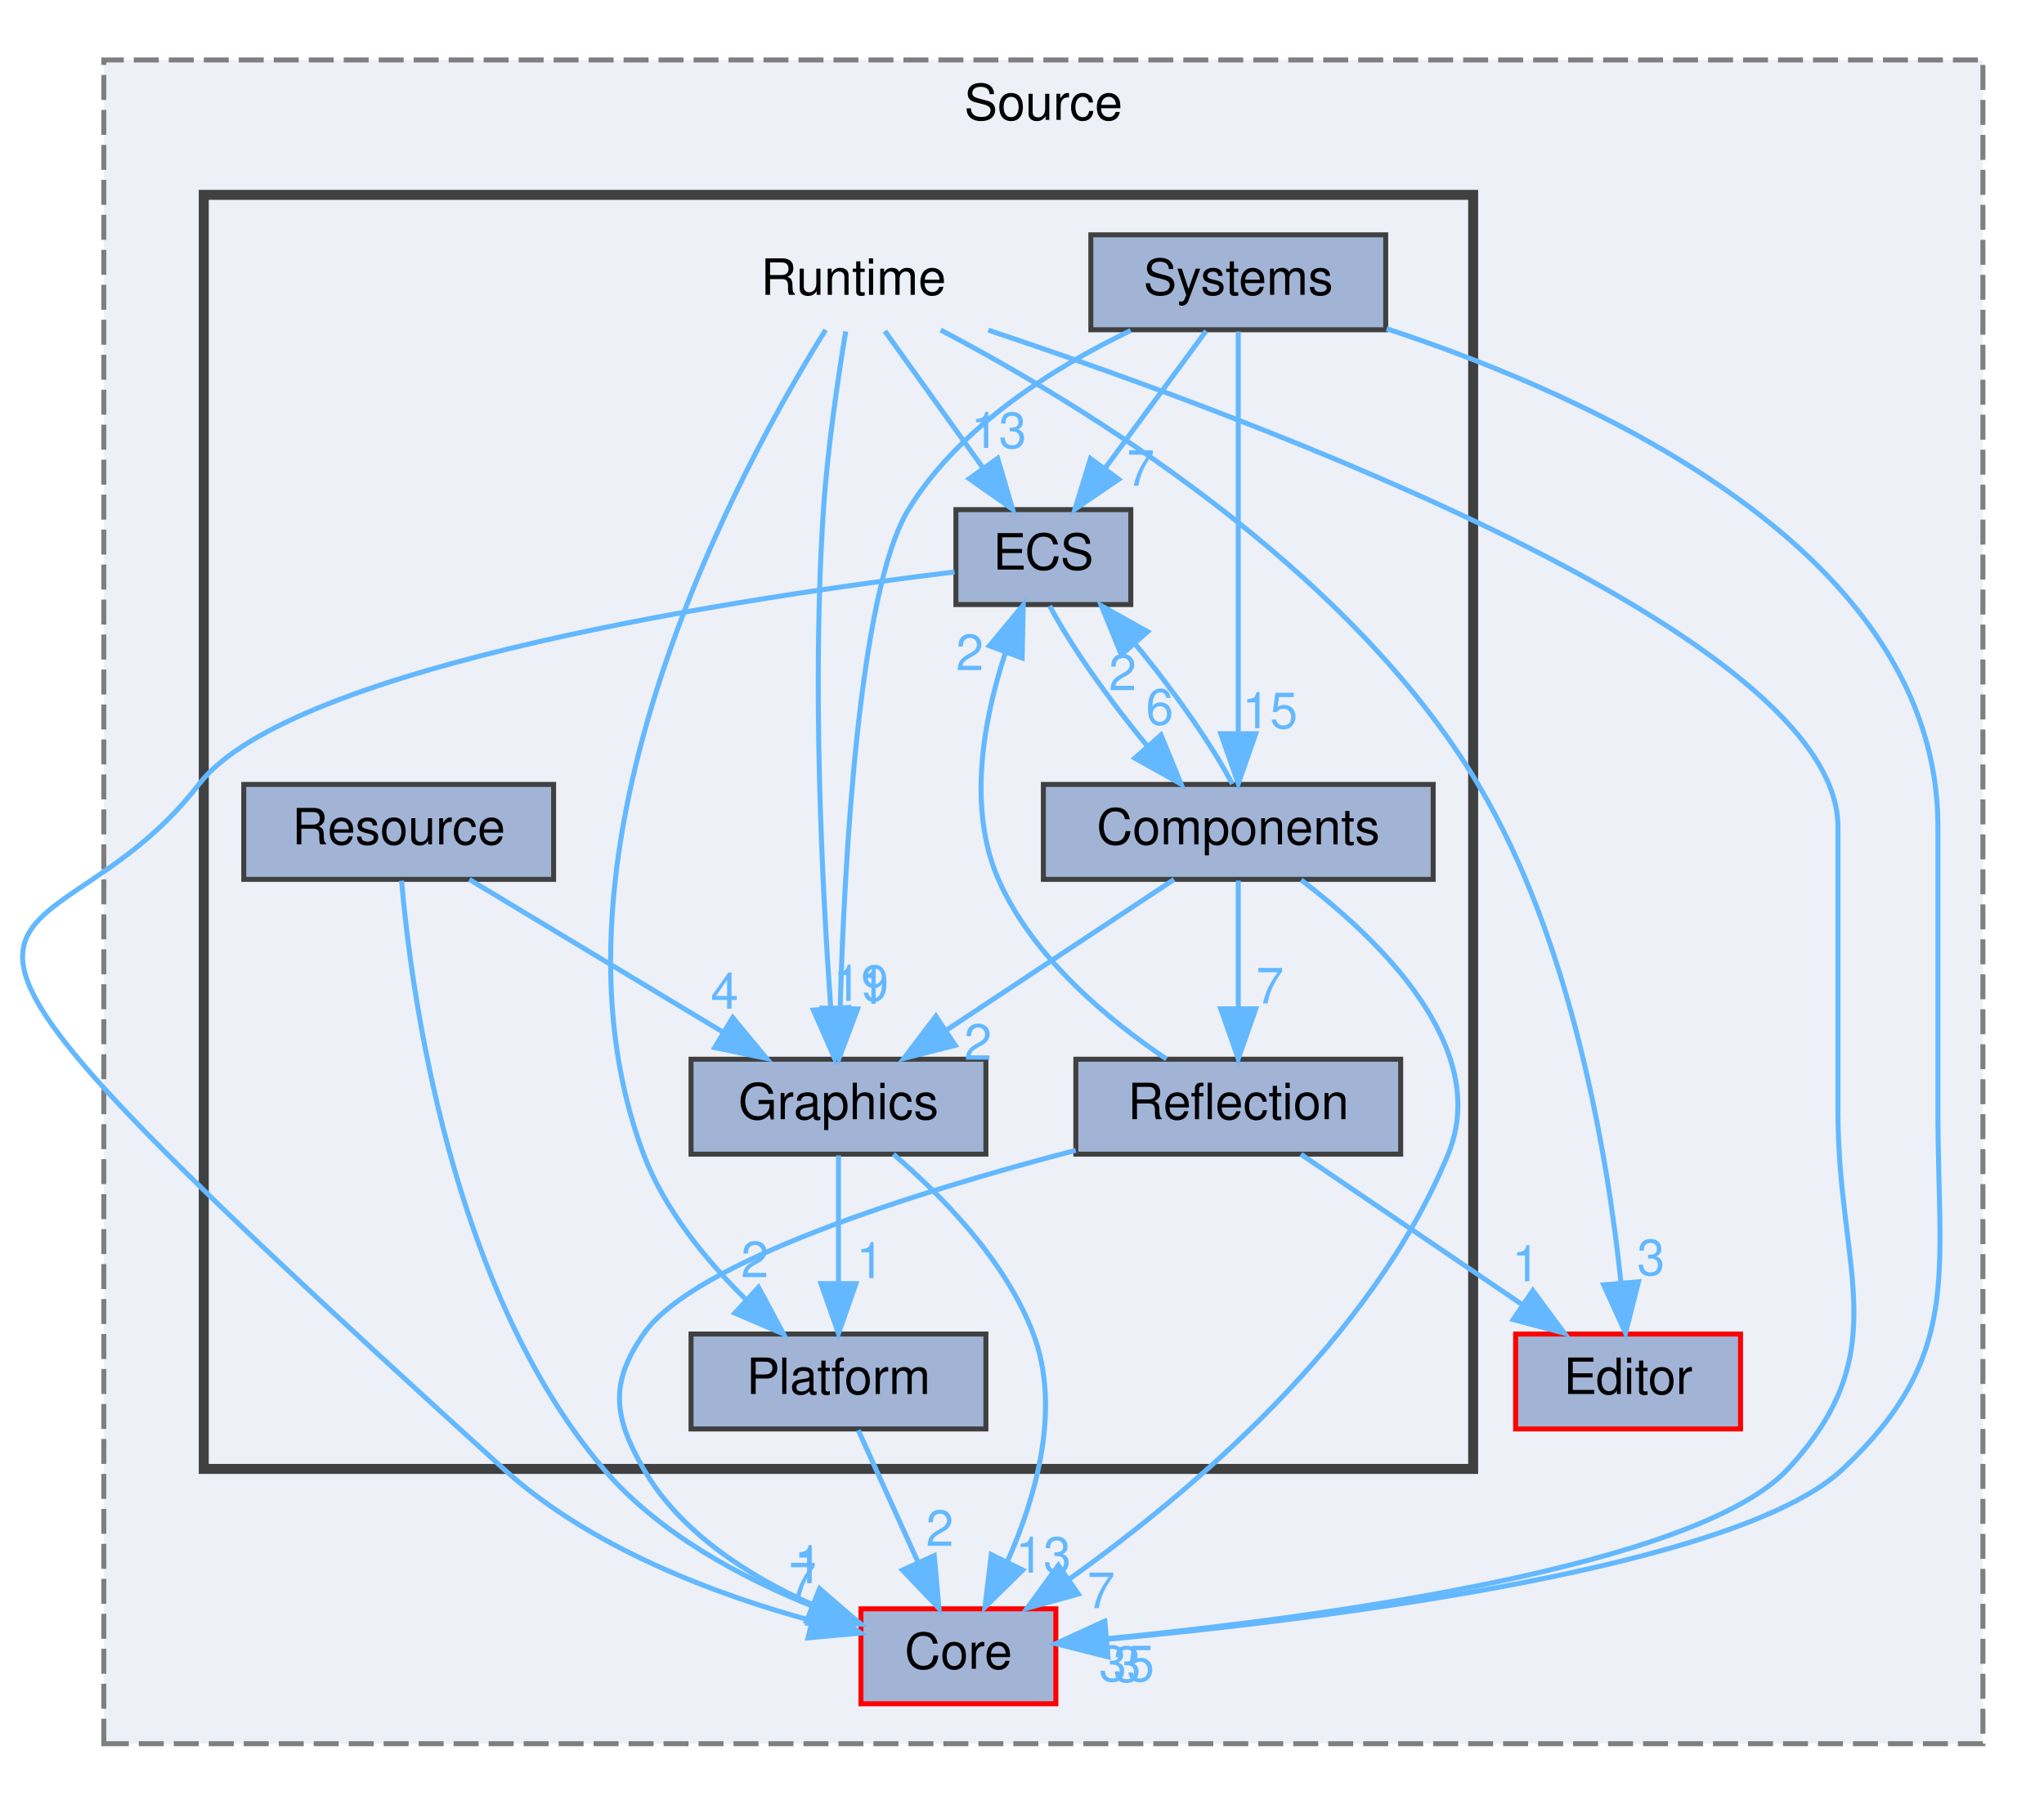
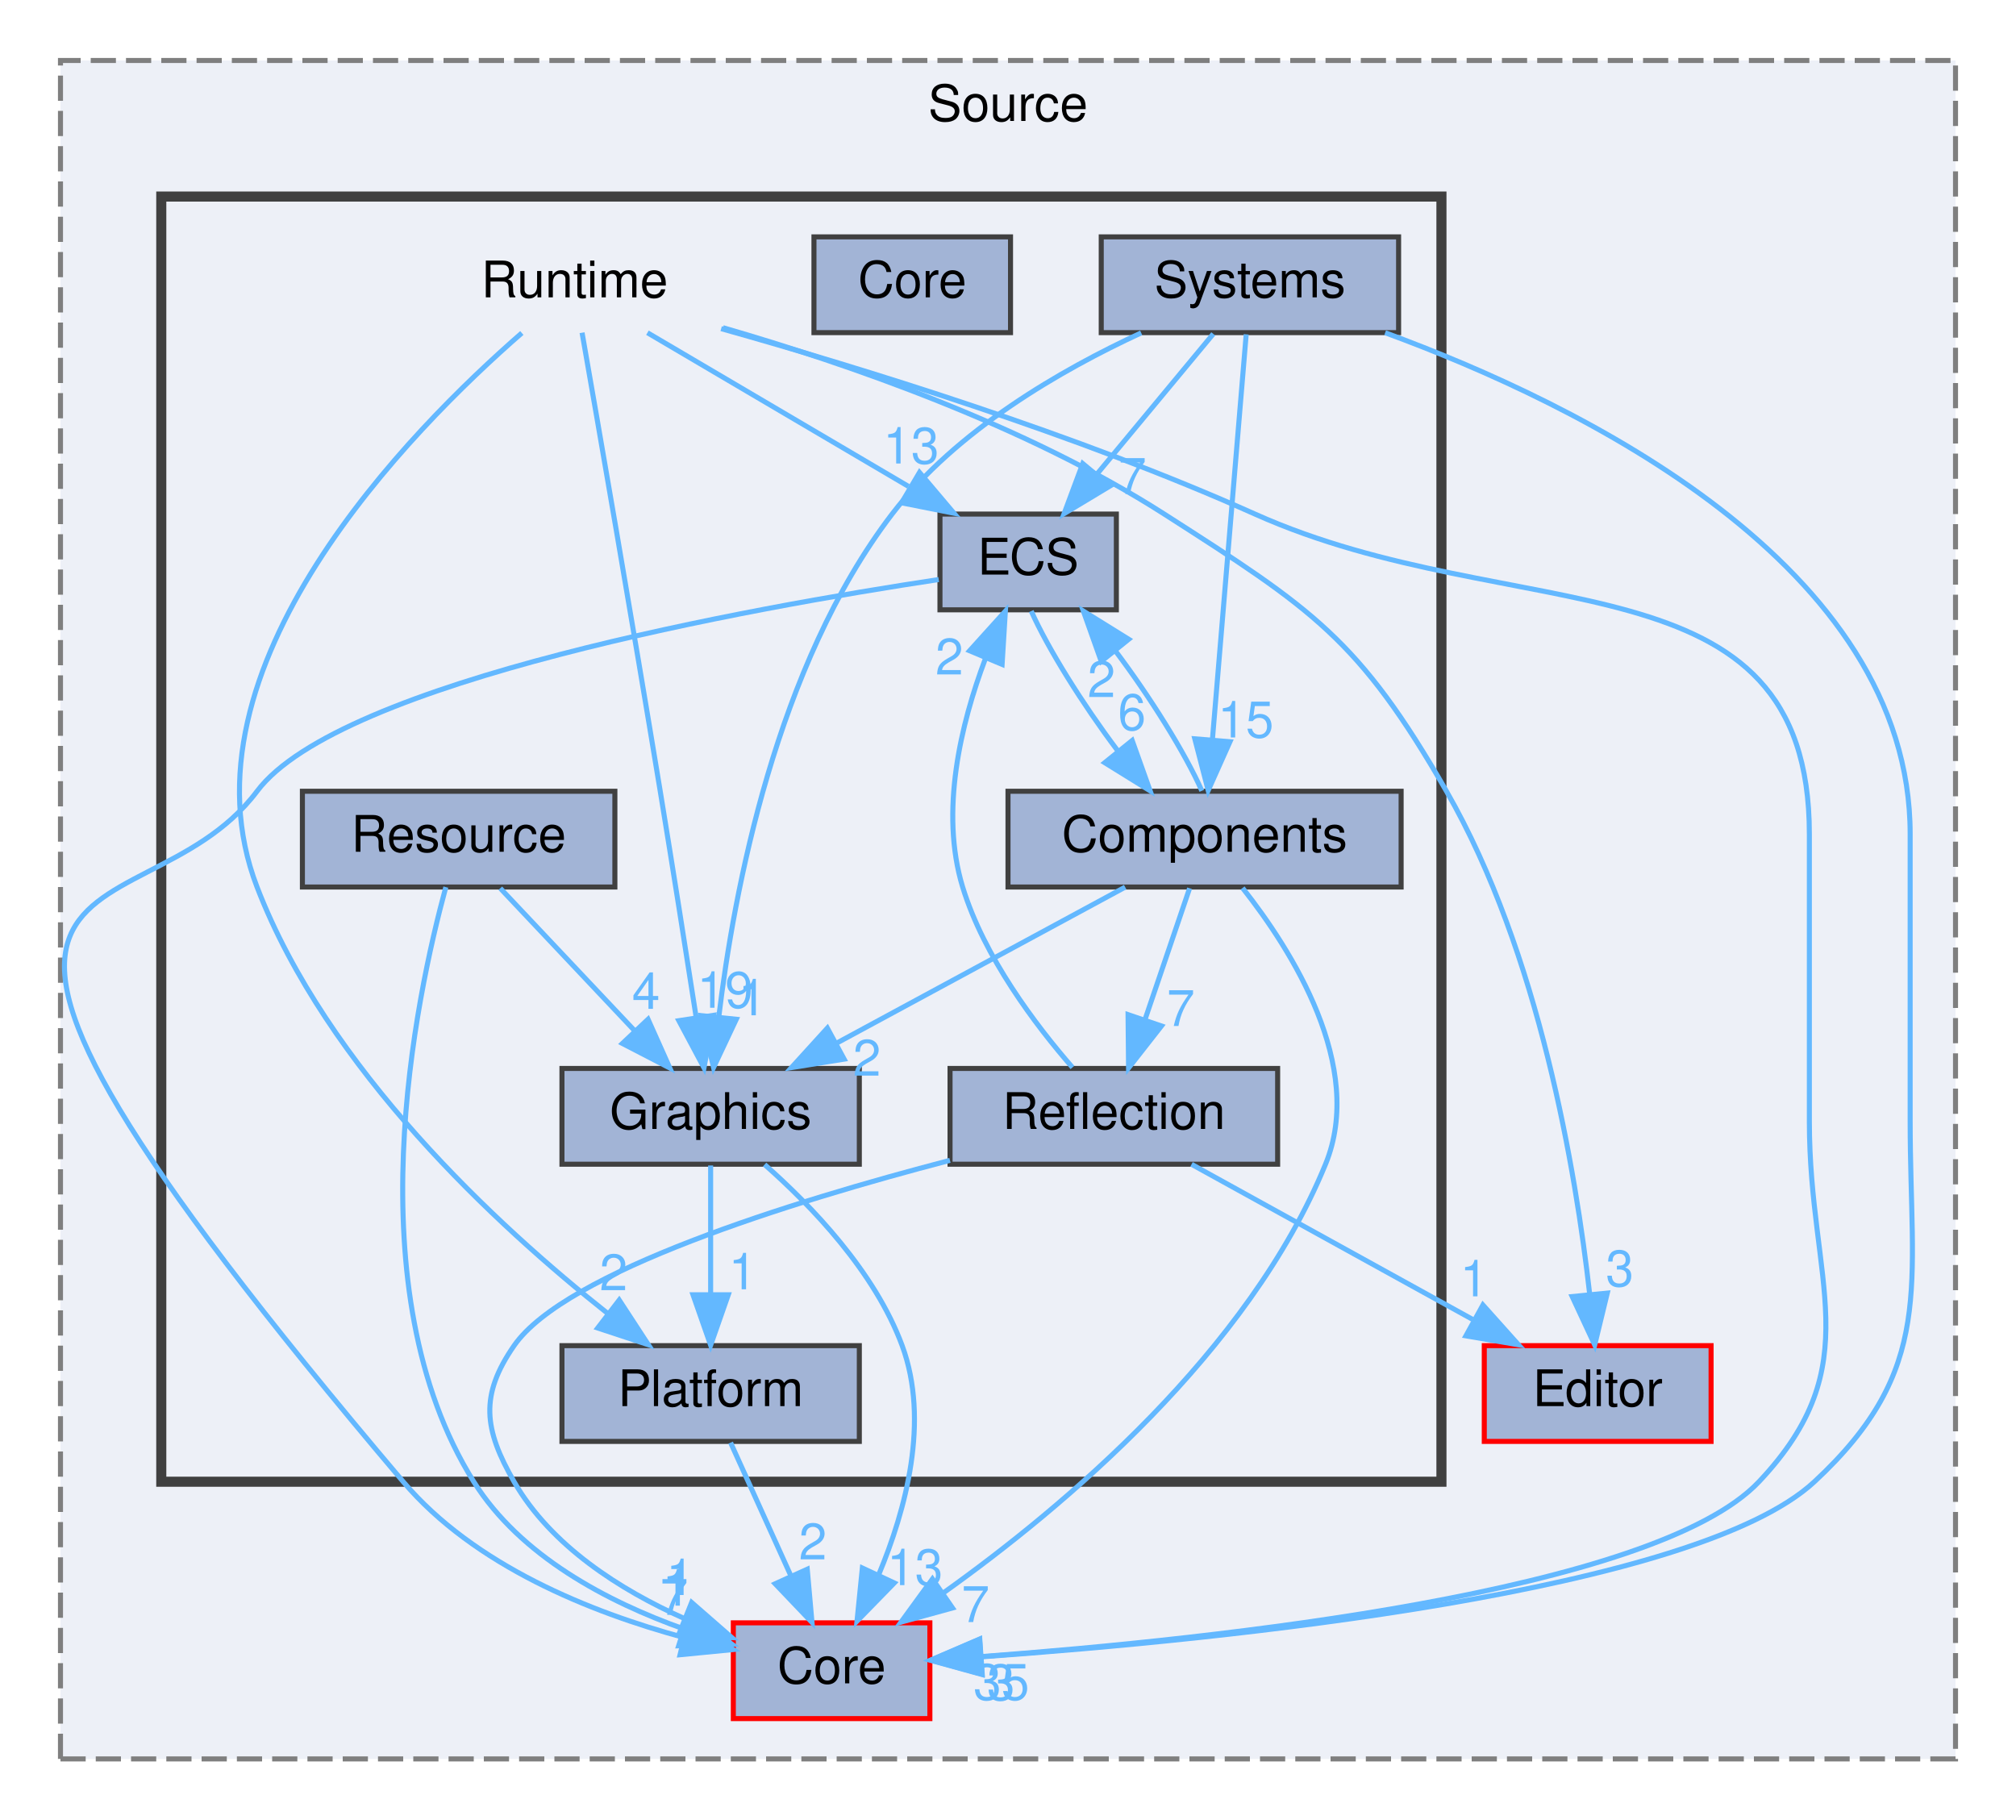
- <svg xmlns="http://www.w3.org/2000/svg" xmlns:xlink="http://www.w3.org/1999/xlink" width="409pt" height="361pt" viewBox="0.00 0.00 408.55 361.00">
+ <svg xmlns="http://www.w3.org/2000/svg" xmlns:xlink="http://www.w3.org/1999/xlink" width="400pt" height="361pt" viewBox="0.00 0.00 400.00 361.00">
  <g id="graph0" class="graph" transform="scale(1 1) rotate(0) translate(4 357)">
    <g id="clust1" class="cluster">
      <g id="a_clust1">
        <a xlink:href="dir_9579d1ecb2c7bf48cbe1049c41745cb4.html" target="_top" xlink:title="Source">
-           <polygon fill="#edf0f7" stroke="#7f7f7f" stroke-dasharray="5,2" points="16.55,-8 16.55,-345 392.55,-345 392.55,-8 16.55,-8" />
-           <text text-anchor="middle" x="204.55" y="-333" font-family="Helvetica,sans-Serif" font-size="10.00">Source</text>
+           <polygon fill="#edf0f7" stroke="#7f7f7f" stroke-dasharray="5,2" points="8,-8 8,-345 384,-345 384,-8 8,-8" />
+           <text text-anchor="middle" x="196" y="-333" font-family="Helvetica,sans-Serif" font-size="10.00">Source</text>
        </a>
      </g>
    </g>
    <g id="clust2" class="cluster">
      <g id="a_clust2">
        <a xlink:href="dir_9f04efef762572853abdf73f62bebfcc.html" target="_top">
-           <polygon fill="#edf0f7" stroke="#404040" stroke-width="2" points="36.55,-63 36.55,-318 290.55,-318 290.55,-63 36.55,-63" />
+           <polygon fill="#edf0f7" stroke="#404040" stroke-width="2" points="28,-63 28,-318 282,-318 282,-63 28,-63" />
        </a>
      </g>
    </g>
    <g id="node1" class="node">
      <g id="a_node1">
        <a xlink:href="dir_580d866cebc144d44931193ef5e2059b.html" target="_top" xlink:title="Core">
-           <polygon fill="#a2b4d6" stroke="red" points="207.05,-35 168.05,-35 168.05,-16 207.05,-16 207.05,-35" />
-           <text text-anchor="middle" x="187.55" y="-23" font-family="Helvetica,sans-Serif" font-size="10.00">Core</text>
+           <polygon fill="#a2b4d6" stroke="red" points="180.5,-35 141.5,-35 141.5,-16 180.5,-16 180.5,-35" />
+           <text text-anchor="middle" x="161" y="-23" font-family="Helvetica,sans-Serif" font-size="10.00">Core</text>
        </a>
      </g>
    </g>
    <g id="node2" class="node">
      <g id="a_node2">
        <a xlink:href="dir_c6cb6fb3292d721ac39edcf45c3f2a55.html" target="_top" xlink:title="Editor">
-           <polygon fill="#a2b4d6" stroke="red" points="344.05,-90 299.05,-90 299.05,-71 344.05,-71 344.05,-90" />
-           <text text-anchor="middle" x="321.55" y="-78" font-family="Helvetica,sans-Serif" font-size="10.00">Editor</text>
+           <polygon fill="#a2b4d6" stroke="red" points="335.5,-90 290.5,-90 290.5,-71 335.5,-71 335.5,-90" />
+           <text text-anchor="middle" x="313" y="-78" font-family="Helvetica,sans-Serif" font-size="10.00">Editor</text>
        </a>
      </g>
    </g>
    <g id="node3" class="node">
-       <text text-anchor="middle" x="166.55" y="-298" font-family="Helvetica,sans-Serif" font-size="10.00">Runtime</text>
+       <text text-anchor="middle" x="110" y="-298" font-family="Helvetica,sans-Serif" font-size="10.00">Runtime</text>
    </g>
    <g id="edge2" class="edge">
      <g id="a_edge2">
-         <a xlink:href="dir_000030_000003.html" target="_top">
-           <path fill="none" stroke="#63b8ff" d="M193.53,-290.92C247.48,-272.94 363.55,-229.82 363.55,-191.5 363.55,-191.5 363.55,-191.5 363.55,-134.5 363.55,-102.41 375.34,-86.55 353.55,-63 335.4,-43.38 259.82,-33.25 217.17,-29.01" />
-           <polygon fill="#63b8ff" stroke="#63b8ff" points="217.38,-25.51 207.09,-28.05 216.72,-32.48 217.38,-25.51" />
+         <a xlink:href="dir_000031_000003.html" target="_top">
+           <path fill="none" stroke="#63b8ff" d="M139.09,-291.79C166.87,-283.98 209.64,-270.83 245,-255 296.52,-231.93 355,-247.95 355,-191.5 355,-191.5 355,-191.5 355,-134.5 355,-102.41 367.03,-86.32 345,-63 324.3,-41.09 237.36,-31.78 190.77,-28.31" />
+           <polygon fill="#63b8ff" stroke="#63b8ff" points="190.89,-24.81 180.67,-27.6 190.4,-31.79 190.89,-24.81" />
        </a>
      </g>
      <g id="a_edge2-headlabel">
-         <a xlink:href="dir_000030_000003.html" target="_top" xlink:title="35">
-           <text text-anchor="middle" x="221.22" y="-20.52" font-family="Helvetica,sans-Serif" font-size="10.00" fill="#63b8ff">35</text>
+         <a xlink:href="dir_000031_000003.html" target="_top" xlink:title="35">
+           <text text-anchor="middle" x="194.68" y="-19.73" font-family="Helvetica,sans-Serif" font-size="10.00" fill="#63b8ff">35</text>
        </a>
      </g>
    </g>
    <g id="edge5" class="edge">
      <g id="a_edge5">
-         <a xlink:href="dir_000030_000009.html" target="_top">
-           <path fill="none" stroke="#63b8ff" d="M183.99,-290.95C211.68,-276.4 265.24,-244.05 291.55,-200 310.53,-168.23 317.57,-124.76 320.13,-100.27" />
-           <polygon fill="#63b8ff" stroke="#63b8ff" points="323.63,-100.45 321.04,-90.18 316.66,-99.83 323.63,-100.45" />
+         <a xlink:href="dir_000031_000010.html" target="_top">
+           <path fill="none" stroke="#63b8ff" d="M139.45,-291.98C164.1,-284.84 199.55,-272.59 227,-255 256.37,-236.18 265.63,-230.25 283,-200 301.43,-167.91 308.67,-124.55 311.42,-100.17" />
+           <polygon fill="#63b8ff" stroke="#63b8ff" points="314.91,-100.43 312.41,-90.13 307.94,-99.74 314.91,-100.43" />
        </a>
      </g>
      <g id="a_edge5-headlabel">
-         <a xlink:href="dir_000030_000009.html" target="_top" xlink:title="3">
-           <text text-anchor="middle" x="326.13" y="-101.79" font-family="Helvetica,sans-Serif" font-size="10.00" fill="#63b8ff">3</text>
-         </a>
-       </g>
-     </g>
-     <g id="node5" class="node">
-       <g id="a_node5">
+         <a xlink:href="dir_000031_000010.html" target="_top" xlink:title="3">
+           <text text-anchor="middle" x="317.38" y="-101.78" font-family="Helvetica,sans-Serif" font-size="10.00" fill="#63b8ff">3</text>
+         </a>
+       </g>
+     </g>
+     <g id="node6" class="node">
+       <g id="a_node6">
        <a xlink:href="dir_5e12f0ed66b5e5f61b7b40f53564b633.html" target="_top" xlink:title="ECS">
-           <polygon fill="#a2b4d6" stroke="#404040" points="222.05,-255 187.05,-255 187.05,-236 222.05,-236 222.05,-255" />
-           <text text-anchor="middle" x="204.55" y="-243" font-family="Helvetica,sans-Serif" font-size="10.00">ECS</text>
+           <polygon fill="#a2b4d6" stroke="#404040" points="217.5,-255 182.5,-255 182.5,-236 217.5,-236 217.5,-255" />
+           <text text-anchor="middle" x="200" y="-243" font-family="Helvetica,sans-Serif" font-size="10.00">ECS</text>
        </a>
      </g>
    </g>
    <g id="edge3" class="edge">
      <g id="a_edge3">
-         <a xlink:href="dir_000030_000008.html" target="_top">
-           <path fill="none" stroke="#63b8ff" d="M172.82,-290.75C178.14,-283.34 185.9,-272.5 192.42,-263.41" />
-           <polygon fill="#63b8ff" stroke="#63b8ff" points="195.41,-265.26 198.39,-255.09 189.72,-261.18 195.41,-265.26" />
+         <a xlink:href="dir_000031_000009.html" target="_top">
+           <path fill="none" stroke="#63b8ff" d="M124.46,-290.98C138.42,-282.77 159.79,-270.18 176.25,-260.49" />
+           <polygon fill="#63b8ff" stroke="#63b8ff" points="178.44,-263.26 185.28,-255.17 174.88,-257.23 178.44,-263.26" />
        </a>
      </g>
      <g id="a_edge3-headlabel">
-         <a xlink:href="dir_000030_000008.html" target="_top" xlink:title="13">
-           <text text-anchor="middle" x="195.62" y="-267.33" font-family="Helvetica,sans-Serif" font-size="10.00" fill="#63b8ff">13</text>
-         </a>
-       </g>
-     </g>
-     <g id="node6" class="node">
-       <g id="a_node6">
+         <a xlink:href="dir_000031_000009.html" target="_top" xlink:title="13">
+           <text text-anchor="middle" x="176.78" y="-265.03" font-family="Helvetica,sans-Serif" font-size="10.00" fill="#63b8ff">13</text>
+         </a>
+       </g>
+     </g>
+     <g id="node7" class="node">
+       <g id="a_node7">
        <a xlink:href="dir_6091cbee3e268cbb682ad3d3f55cf8b5.html" target="_top" xlink:title="Graphics">
-           <polygon fill="#a2b4d6" stroke="#404040" points="193.05,-145 134.05,-145 134.05,-126 193.05,-126 193.05,-145" />
-           <text text-anchor="middle" x="163.55" y="-133" font-family="Helvetica,sans-Serif" font-size="10.00">Graphics</text>
+           <polygon fill="#a2b4d6" stroke="#404040" points="166.5,-145 107.5,-145 107.5,-126 166.5,-126 166.5,-145" />
+           <text text-anchor="middle" x="137" y="-133" font-family="Helvetica,sans-Serif" font-size="10.00">Graphics</text>
        </a>
      </g>
    </g>
    <g id="edge4" class="edge">
      <g id="a_edge4">
-         <a xlink:href="dir_000030_000013.html" target="_top">
-           <path fill="none" stroke="#63b8ff" d="M165,-290.67C163.52,-281.72 161.38,-267.44 160.55,-255 158.19,-219.87 160.33,-178.77 162,-155.37" />
-           <polygon fill="#63b8ff" stroke="#63b8ff" points="165.51,-155.37 162.79,-145.14 158.53,-154.84 165.51,-155.37" />
+         <a xlink:href="dir_000031_000014.html" target="_top">
+           <path fill="none" stroke="#63b8ff" d="M111.49,-290.99C114.5,-273.8 121.46,-233.72 127,-200 129.46,-184.99 132.14,-167.97 134.1,-155.33" />
+           <polygon fill="#63b8ff" stroke="#63b8ff" points="137.61,-155.55 135.68,-145.13 130.69,-154.48 137.61,-155.55" />
        </a>
      </g>
      <g id="a_edge4-headlabel">
-         <a xlink:href="dir_000030_000013.html" target="_top" xlink:title="19">
-           <text text-anchor="middle" x="168.07" y="-156.68" font-family="Helvetica,sans-Serif" font-size="10.00" fill="#63b8ff">19</text>
-         </a>
-       </g>
-     </g>
-     <g id="node7" class="node">
-       <g id="a_node7">
+         <a xlink:href="dir_000031_000014.html" target="_top" xlink:title="19">
+           <text text-anchor="middle" x="139.86" y="-157.04" font-family="Helvetica,sans-Serif" font-size="10.00" fill="#63b8ff">19</text>
+         </a>
+       </g>
+     </g>
+     <g id="node8" class="node">
+       <g id="a_node8">
        <a xlink:href="dir_07f2be210ff6c371c35315ee7129d1a6.html" target="_top" xlink:title="Platform">
-           <polygon fill="#a2b4d6" stroke="#404040" points="193.05,-90 134.05,-90 134.05,-71 193.05,-71 193.05,-90" />
-           <text text-anchor="middle" x="163.55" y="-78" font-family="Helvetica,sans-Serif" font-size="10.00">Platform</text>
+           <polygon fill="#a2b4d6" stroke="#404040" points="166.5,-90 107.5,-90 107.5,-71 166.5,-71 166.5,-90" />
+           <text text-anchor="middle" x="137" y="-78" font-family="Helvetica,sans-Serif" font-size="10.00">Platform</text>
        </a>
      </g>
    </g>
    <g id="edge1" class="edge">
      <g id="a_edge1">
-         <a xlink:href="dir_000030_000025.html" target="_top">
-           <path fill="none" stroke="#63b8ff" d="M160.98,-290.98C144.99,-265.38 101.52,-187.2 124.55,-126 128.73,-114.89 137.07,-104.75 144.98,-96.96" />
-           <polygon fill="#63b8ff" stroke="#63b8ff" points="147.55,-99.35 152.56,-90.01 142.82,-94.19 147.55,-99.35" />
+         <a xlink:href="dir_000031_000026.html" target="_top">
+           <path fill="none" stroke="#63b8ff" d="M99.54,-290.93C77.65,-271.87 30.33,-224.27 47,-181 60.89,-144.93 94.6,-113.8 116.59,-96.38" />
+           <polygon fill="#63b8ff" stroke="#63b8ff" points="118.86,-99.05 124.65,-90.18 114.59,-93.5 118.86,-99.05" />
        </a>
      </g>
      <g id="a_edge1-headlabel">
-         <a xlink:href="dir_000030_000025.html" target="_top" xlink:title="2">
-           <text text-anchor="middle" x="146.82" y="-101.37" font-family="Helvetica,sans-Serif" font-size="10.00" fill="#63b8ff">2</text>
+         <a xlink:href="dir_000031_000026.html" target="_top" xlink:title="2">
+           <text text-anchor="middle" x="117.74" y="-100.99" font-family="Helvetica,sans-Serif" font-size="10.00" fill="#63b8ff">2</text>
        </a>
      </g>
    </g>
    <g id="node4" class="node">
      <g id="a_node4">
        <a xlink:href="dir_68e5ee02315a150ea198303cea974c1f.html" target="_top" xlink:title="Components">
-           <polygon fill="#a2b4d6" stroke="#404040" points="282.55,-200 204.55,-200 204.55,-181 282.55,-181 282.55,-200" />
-           <text text-anchor="middle" x="243.55" y="-188" font-family="Helvetica,sans-Serif" font-size="10.00">Components</text>
+           <polygon fill="#a2b4d6" stroke="#404040" points="274,-200 196,-200 196,-181 274,-181 274,-200" />
+           <text text-anchor="middle" x="235" y="-188" font-family="Helvetica,sans-Serif" font-size="10.00">Components</text>
        </a>
      </g>
    </g>
    <g id="edge7" class="edge">
      <g id="a_edge7">
        <a xlink:href="dir_000001_000003.html" target="_top">
-           <path fill="none" stroke="#63b8ff" d="M256.14,-180.88C271.47,-169.22 294.32,-147.4 285.55,-126 270.31,-88.8 233.69,-58.04 209.79,-40.99" />
-           <polygon fill="#63b8ff" stroke="#63b8ff" points="211.54,-37.95 201.32,-35.14 207.56,-43.71 211.54,-37.95" />
+           <path fill="none" stroke="#63b8ff" d="M242.54,-180.81C252.24,-168.53 266.95,-145.41 259,-126 243.76,-88.8 207.14,-58.04 183.24,-40.99" />
+           <polygon fill="#63b8ff" stroke="#63b8ff" points="184.99,-37.95 174.77,-35.14 181.01,-43.71 184.99,-37.95" />
        </a>
      </g>
      <g id="a_edge7-headlabel">
        <a xlink:href="dir_000001_000003.html" target="_top" xlink:title="7">
-           <text text-anchor="middle" x="216.11" y="-35.16" font-family="Helvetica,sans-Serif" font-size="10.00" fill="#63b8ff">7</text>
+           <text text-anchor="middle" x="189.56" y="-35.16" font-family="Helvetica,sans-Serif" font-size="10.00" fill="#63b8ff">7</text>
        </a>
      </g>
    </g>
    <g id="edge8" class="edge">
      <g id="a_edge8">
-         <a xlink:href="dir_000001_000008.html" target="_top">
-           <path fill="none" stroke="#63b8ff" d="M242.36,-200.09C238.44,-207.68 230.53,-218.95 222.8,-228.24" />
-           <polygon fill="#63b8ff" stroke="#63b8ff" points="220.16,-225.94 216.16,-235.75 225.4,-230.58 220.16,-225.94" />
+         <a xlink:href="dir_000001_000009.html" target="_top">
+           <path fill="none" stroke="#63b8ff" d="M234.46,-200.09C231.14,-207.6 224.19,-218.72 217.23,-227.96" />
+           <polygon fill="#63b8ff" stroke="#63b8ff" points="214.5,-225.77 210.95,-235.75 219.95,-230.16 214.5,-225.77" />
        </a>
      </g>
      <g id="a_edge8-headlabel">
-         <a xlink:href="dir_000001_000008.html" target="_top" xlink:title="2">
-           <text text-anchor="middle" x="220.41" y="-218.86" font-family="Helvetica,sans-Serif" font-size="10.00" fill="#63b8ff">2</text>
+         <a xlink:href="dir_000001_000009.html" target="_top" xlink:title="2">
+           <text text-anchor="middle" x="214.55" y="-218.69" font-family="Helvetica,sans-Serif" font-size="10.00" fill="#63b8ff">2</text>
        </a>
      </g>
    </g>
    <g id="edge9" class="edge">
      <g id="a_edge9">
-         <a xlink:href="dir_000001_000013.html" target="_top">
-           <path fill="none" stroke="#63b8ff" d="M230.7,-180.98C218.41,-172.84 199.64,-160.41 185.07,-150.76" />
-           <polygon fill="#63b8ff" stroke="#63b8ff" points="186.91,-147.78 176.64,-145.17 183.04,-153.61 186.91,-147.78" />
+         <a xlink:href="dir_000001_000014.html" target="_top">
+           <path fill="none" stroke="#63b8ff" d="M219.25,-180.98C203.77,-172.61 179.91,-159.7 161.86,-149.95" />
+           <polygon fill="#63b8ff" stroke="#63b8ff" points="163.49,-146.85 153.03,-145.17 160.16,-153.01 163.49,-146.85" />
        </a>
      </g>
      <g id="a_edge9-headlabel">
-         <a xlink:href="dir_000001_000013.html" target="_top" xlink:title="2">
-           <text text-anchor="middle" x="191.47" y="-144.89" font-family="Helvetica,sans-Serif" font-size="10.00" fill="#63b8ff">2</text>
-         </a>
-       </g>
-     </g>
-     <g id="node8" class="node">
-       <g id="a_node8">
+         <a xlink:href="dir_000001_000014.html" target="_top" xlink:title="2">
+           <text text-anchor="middle" x="168.01" y="-143.56" font-family="Helvetica,sans-Serif" font-size="10.00" fill="#63b8ff">2</text>
+         </a>
+       </g>
+     </g>
+     <g id="node9" class="node">
+       <g id="a_node9">
        <a xlink:href="dir_177deec2380c9242a3b71e61387bd4c4.html" target="_top" xlink:title="Reflection">
-           <polygon fill="#a2b4d6" stroke="#404040" points="276.05,-145 211.05,-145 211.05,-126 276.05,-126 276.05,-145" />
-           <text text-anchor="middle" x="243.55" y="-133" font-family="Helvetica,sans-Serif" font-size="10.00">Reflection</text>
+           <polygon fill="#a2b4d6" stroke="#404040" points="249.5,-145 184.5,-145 184.5,-126 249.5,-126 249.5,-145" />
+           <text text-anchor="middle" x="217" y="-133" font-family="Helvetica,sans-Serif" font-size="10.00">Reflection</text>
        </a>
      </g>
    </g>
    <g id="edge6" class="edge">
      <g id="a_edge6">
-         <a xlink:href="dir_000001_000027.html" target="_top">
-           <path fill="none" stroke="#63b8ff" d="M243.55,-180.75C243.55,-173.8 243.55,-163.85 243.55,-155.13" />
-           <polygon fill="#63b8ff" stroke="#63b8ff" points="247.05,-155.09 243.55,-145.09 240.05,-155.09 247.05,-155.09" />
+         <a xlink:href="dir_000001_000028.html" target="_top">
+           <path fill="none" stroke="#63b8ff" d="M232.03,-180.75C229.64,-173.72 226.21,-163.62 223.23,-154.84" />
+           <polygon fill="#63b8ff" stroke="#63b8ff" points="226.45,-153.43 219.92,-145.09 219.82,-155.68 226.45,-153.43" />
        </a>
      </g>
      <g id="a_edge6-headlabel">
-         <a xlink:href="dir_000001_000027.html" target="_top" xlink:title="7">
-           <text text-anchor="middle" x="249.89" y="-156.18" font-family="Helvetica,sans-Serif" font-size="10.00" fill="#63b8ff">7</text>
+         <a xlink:href="dir_000001_000028.html" target="_top" xlink:title="7">
+           <text text-anchor="middle" x="230.29" y="-153.42" font-family="Helvetica,sans-Serif" font-size="10.00" fill="#63b8ff">7</text>
+         </a>
+       </g>
+     </g>
+     <g id="node5" class="node">
+       <g id="a_node5">
+         <a xlink:href="dir_3de6fe8d63806cea4bedcdcf5470dc5e.html" target="_top" xlink:title="Core">
+           <polygon fill="#a2b4d6" stroke="#404040" points="196.5,-310 157.5,-310 157.5,-291 196.5,-291 196.5,-310" />
+           <text text-anchor="middle" x="177" y="-298" font-family="Helvetica,sans-Serif" font-size="10.00">Core</text>
        </a>
      </g>
    </g>
    <g id="edge10" class="edge">
      <g id="a_edge10">
-         <a xlink:href="dir_000008_000003.html" target="_top">
-           <path fill="none" stroke="#63b8ff" d="M186.78,-242.53C147.27,-237.74 54.12,-224.09 35.55,-200 2.97,-157.73 -46,-192.53 96.55,-63 113.85,-47.28 138.77,-37.92 158.16,-32.63" />
-           <polygon fill="#63b8ff" stroke="#63b8ff" points="159.16,-35.98 168.01,-30.15 157.46,-29.19 159.16,-35.98" />
+         <a xlink:href="dir_000009_000003.html" target="_top">
+           <path fill="none" stroke="#63b8ff" d="M182.25,-242.01C145.56,-236.47 63.4,-221.85 47,-200 22.73,-167.67 -38.51,-198.1 76,-63 90.11,-46.36 113.18,-37.1 131.72,-32.08" />
+           <polygon fill="#63b8ff" stroke="#63b8ff" points="132.59,-35.47 141.48,-29.7 130.93,-28.67 132.59,-35.47" />
        </a>
      </g>
      <g id="a_edge10-headlabel">
-         <a xlink:href="dir_000008_000003.html" target="_top" xlink:title="7">
-           <text text-anchor="middle" x="156.37" y="-37.11" font-family="Helvetica,sans-Serif" font-size="10.00" fill="#63b8ff">7</text>
+         <a xlink:href="dir_000009_000003.html" target="_top" xlink:title="7">
+           <text text-anchor="middle" x="129.77" y="-36.58" font-family="Helvetica,sans-Serif" font-size="10.00" fill="#63b8ff">7</text>
        </a>
      </g>
    </g>
    <g id="edge11" class="edge">
      <g id="a_edge11">
-         <a xlink:href="dir_000008_000001.html" target="_top">
-           <path fill="none" stroke="#63b8ff" d="M205.82,-235.75C209.76,-228.18 217.58,-217.05 225.23,-207.84" />
-           <polygon fill="#63b8ff" stroke="#63b8ff" points="228.09,-209.9 232.1,-200.09 222.85,-205.26 228.09,-209.9" />
+         <a xlink:href="dir_000009_000001.html" target="_top">
+           <path fill="none" stroke="#63b8ff" d="M200.61,-235.75C203.95,-228.26 210.82,-217.28 217.7,-208.13" />
+           <polygon fill="#63b8ff" stroke="#63b8ff" points="220.64,-210.07 224.2,-200.09 215.19,-205.67 220.64,-210.07" />
        </a>
      </g>
      <g id="a_edge11-headlabel">
-         <a xlink:href="dir_000008_000001.html" target="_top" xlink:title="6">
-           <text text-anchor="middle" x="227.83" y="-211.97" font-family="Helvetica,sans-Serif" font-size="10.00" fill="#63b8ff">6</text>
+         <a xlink:href="dir_000009_000001.html" target="_top" xlink:title="6">
+           <text text-anchor="middle" x="220.59" y="-212.15" font-family="Helvetica,sans-Serif" font-size="10.00" fill="#63b8ff">6</text>
        </a>
      </g>
    </g>
    <g id="edge13" class="edge">
      <g id="a_edge13">
-         <a xlink:href="dir_000013_000003.html" target="_top">
-           <path fill="none" stroke="#63b8ff" d="M174.54,-125.99C184,-117.9 196.98,-104.81 202.55,-90 208.15,-75.11 203.09,-57.44 197.38,-44.53" />
-           <polygon fill="#63b8ff" stroke="#63b8ff" points="200.41,-42.76 192.86,-35.34 194.13,-45.85 200.41,-42.76" />
+         <a xlink:href="dir_000014_000003.html" target="_top">
+           <path fill="none" stroke="#63b8ff" d="M147.71,-125.93C156.93,-117.8 169.59,-104.68 175,-90 180.49,-75.12 175.74,-57.46 170.34,-44.54" />
+           <polygon fill="#63b8ff" stroke="#63b8ff" points="173.44,-42.92 166.04,-35.34 167.1,-45.88 173.44,-42.92" />
        </a>
      </g>
      <g id="a_edge13-headlabel">
-         <a xlink:href="dir_000013_000003.html" target="_top" xlink:title="13">
-           <text text-anchor="middle" x="204.55" y="-42.23" font-family="Helvetica,sans-Serif" font-size="10.00" fill="#63b8ff">13</text>
+         <a xlink:href="dir_000014_000003.html" target="_top" xlink:title="13">
+           <text text-anchor="middle" x="177.54" y="-42.48" font-family="Helvetica,sans-Serif" font-size="10.00" fill="#63b8ff">13</text>
        </a>
      </g>
    </g>
    <g id="edge12" class="edge">
      <g id="a_edge12">
-         <a xlink:href="dir_000013_000025.html" target="_top">
-           <path fill="none" stroke="#63b8ff" d="M163.55,-125.75C163.55,-118.8 163.55,-108.85 163.55,-100.13" />
-           <polygon fill="#63b8ff" stroke="#63b8ff" points="167.05,-100.09 163.55,-90.09 160.05,-100.09 167.05,-100.09" />
+         <a xlink:href="dir_000014_000026.html" target="_top">
+           <path fill="none" stroke="#63b8ff" d="M137,-125.75C137,-118.8 137,-108.85 137,-100.13" />
+           <polygon fill="#63b8ff" stroke="#63b8ff" points="140.5,-100.09 137,-90.09 133.5,-100.09 140.5,-100.09" />
        </a>
      </g>
      <g id="a_edge12-headlabel">
-         <a xlink:href="dir_000013_000025.html" target="_top" xlink:title="1">
-           <text text-anchor="middle" x="169.89" y="-101.18" font-family="Helvetica,sans-Serif" font-size="10.00" fill="#63b8ff">1</text>
+         <a xlink:href="dir_000014_000026.html" target="_top" xlink:title="1">
+           <text text-anchor="middle" x="143.34" y="-101.18" font-family="Helvetica,sans-Serif" font-size="10.00" fill="#63b8ff">1</text>
        </a>
      </g>
    </g>
    <g id="edge14" class="edge">
      <g id="a_edge14">
-         <a xlink:href="dir_000025_000003.html" target="_top">
-           <path fill="none" stroke="#63b8ff" d="M167.51,-70.75C170.76,-63.57 175.47,-53.18 179.5,-44.27" />
-           <polygon fill="#63b8ff" stroke="#63b8ff" points="182.72,-45.64 183.66,-35.09 176.35,-42.75 182.72,-45.64" />
+         <a xlink:href="dir_000026_000003.html" target="_top">
+           <path fill="none" stroke="#63b8ff" d="M140.96,-70.75C144.21,-63.57 148.92,-53.18 152.95,-44.27" />
+           <polygon fill="#63b8ff" stroke="#63b8ff" points="156.17,-45.64 157.11,-35.09 149.8,-42.75 156.17,-45.64" />
        </a>
      </g>
      <g id="a_edge14-headlabel">
-         <a xlink:href="dir_000025_000003.html" target="_top" xlink:title="2">
-           <text text-anchor="middle" x="183.83" y="-47.59" font-family="Helvetica,sans-Serif" font-size="10.00" fill="#63b8ff">2</text>
+         <a xlink:href="dir_000026_000003.html" target="_top" xlink:title="2">
+           <text text-anchor="middle" x="157.28" y="-47.59" font-family="Helvetica,sans-Serif" font-size="10.00" fill="#63b8ff">2</text>
        </a>
      </g>
    </g>
    <g id="edge15" class="edge">
      <g id="a_edge15">
-         <a xlink:href="dir_000027_000003.html" target="_top">
-           <path fill="none" stroke="#63b8ff" d="M211.02,-126.77C179.4,-118.51 134.7,-104.63 124.55,-90 117.71,-80.14 118.56,-73.4 124.55,-63 131.89,-50.26 145.57,-41.56 158.31,-35.86" />
-           <polygon fill="#63b8ff" stroke="#63b8ff" points="159.78,-39.04 167.75,-32.07 157.17,-32.55 159.78,-39.04" />
+         <a xlink:href="dir_000028_000003.html" target="_top">
+           <path fill="none" stroke="#63b8ff" d="M184.48,-126.77C152.85,-118.51 108.15,-104.63 98,-90 91.16,-80.14 92.01,-73.4 98,-63 105.34,-50.26 119.02,-41.56 131.77,-35.86" />
+           <polygon fill="#63b8ff" stroke="#63b8ff" points="133.23,-39.04 141.21,-32.07 130.62,-32.55 133.23,-39.04" />
        </a>
      </g>
      <g id="a_edge15-headlabel">
-         <a xlink:href="dir_000027_000003.html" target="_top" xlink:title="1">
-           <text text-anchor="middle" x="157.5" y="-40.52" font-family="Helvetica,sans-Serif" font-size="10.00" fill="#63b8ff">1</text>
+         <a xlink:href="dir_000028_000003.html" target="_top" xlink:title="1">
+           <text text-anchor="middle" x="130.95" y="-40.52" font-family="Helvetica,sans-Serif" font-size="10.00" fill="#63b8ff">1</text>
        </a>
      </g>
    </g>
    <g id="edge17" class="edge">
      <g id="a_edge17">
-         <a xlink:href="dir_000027_000009.html" target="_top">
-           <path fill="none" stroke="#63b8ff" d="M256.08,-125.98C267.95,-117.92 286.01,-105.65 300.16,-96.03" />
-           <polygon fill="#63b8ff" stroke="#63b8ff" points="302.49,-98.69 308.79,-90.17 298.55,-92.9 302.49,-98.69" />
+         <a xlink:href="dir_000028_000010.html" target="_top">
+           <path fill="none" stroke="#63b8ff" d="M232.42,-125.98C247.45,-117.69 270.54,-104.94 288.16,-95.22" />
+           <polygon fill="#63b8ff" stroke="#63b8ff" points="290.23,-98.07 297.3,-90.17 286.85,-91.94 290.23,-98.07" />
        </a>
      </g>
      <g id="a_edge17-headlabel">
-         <a xlink:href="dir_000027_000009.html" target="_top" xlink:title="1">
-           <text text-anchor="middle" x="301.11" y="-100.55" font-family="Helvetica,sans-Serif" font-size="10.00" fill="#63b8ff">1</text>
+         <a xlink:href="dir_000028_000010.html" target="_top" xlink:title="1">
+           <text text-anchor="middle" x="288.46" y="-99.79" font-family="Helvetica,sans-Serif" font-size="10.00" fill="#63b8ff">1</text>
        </a>
      </g>
    </g>
    <g id="edge16" class="edge">
      <g id="a_edge16">
-         <a xlink:href="dir_000027_000008.html" target="_top">
-           <path fill="none" stroke="#63b8ff" d="M229.18,-145.04C217.68,-152.79 202.37,-165.38 195.55,-181 189.28,-195.35 192.62,-213.1 196.9,-226.18" />
-           <polygon fill="#63b8ff" stroke="#63b8ff" points="193.75,-227.74 200.52,-235.89 200.3,-225.3 193.75,-227.74" />
+         <a xlink:href="dir_000028_000009.html" target="_top">
+           <path fill="none" stroke="#63b8ff" d="M208.79,-145.2C201.46,-153.62 191.25,-167.1 187,-181 182.43,-195.97 186.66,-213.41 191.48,-226.22" />
+           <polygon fill="#63b8ff" stroke="#63b8ff" points="188.38,-227.88 195.48,-235.74 194.83,-225.17 188.38,-227.88" />
        </a>
      </g>
      <g id="a_edge16-headlabel">
-         <a xlink:href="dir_000027_000008.html" target="_top" xlink:title="2">
-           <text text-anchor="middle" x="189.83" y="-222.87" font-family="Helvetica,sans-Serif" font-size="10.00" fill="#63b8ff">2</text>
-         </a>
-       </g>
-     </g>
-     <g id="node9" class="node">
-       <g id="a_node9">
+         <a xlink:href="dir_000028_000009.html" target="_top" xlink:title="2">
+           <text text-anchor="middle" x="184.37" y="-223.17" font-family="Helvetica,sans-Serif" font-size="10.00" fill="#63b8ff">2</text>
+         </a>
+       </g>
+     </g>
+     <g id="node10" class="node">
+       <g id="a_node10">
        <a xlink:href="dir_64427cf10fdcbb9dc3445223b1ad6a9b.html" target="_top" xlink:title="Resource">
-           <polygon fill="#a2b4d6" stroke="#404040" points="106.55,-200 44.55,-200 44.55,-181 106.55,-181 106.55,-200" />
-           <text text-anchor="middle" x="75.55" y="-188" font-family="Helvetica,sans-Serif" font-size="10.00">Resource</text>
+           <polygon fill="#a2b4d6" stroke="#404040" points="118,-200 56,-200 56,-181 118,-181 118,-200" />
+           <text text-anchor="middle" x="87" y="-188" font-family="Helvetica,sans-Serif" font-size="10.00">Resource</text>
        </a>
      </g>
    </g>
    <g id="edge18" class="edge">
      <g id="a_edge18">
-         <a xlink:href="dir_000028_000003.html" target="_top">
-           <path fill="none" stroke="#63b8ff" d="M76.13,-180.73C78.04,-158.48 85.89,-99.05 116.55,-63 127.49,-50.13 144.11,-41.24 158.51,-35.46" />
-           <polygon fill="#63b8ff" stroke="#63b8ff" points="159.87,-38.69 168.04,-31.95 157.45,-32.13 159.87,-38.69" />
+         <a xlink:href="dir_000029_000003.html" target="_top">
+           <path fill="none" stroke="#63b8ff" d="M84.46,-180.98C78.55,-159.32 66.08,-101.16 90,-63 99.24,-48.26 116.48,-39.2 131.66,-33.79" />
+           <polygon fill="#63b8ff" stroke="#63b8ff" points="132.77,-37.11 141.24,-30.75 130.65,-30.44 132.77,-37.11" />
        </a>
      </g>
      <g id="a_edge18-headlabel">
-         <a xlink:href="dir_000028_000003.html" target="_top" xlink:title="1">
-           <text text-anchor="middle" x="157.48" y="-40.1" font-family="Helvetica,sans-Serif" font-size="10.00" fill="#63b8ff">1</text>
+         <a xlink:href="dir_000029_000003.html" target="_top" xlink:title="1">
+           <text text-anchor="middle" x="130.21" y="-38.41" font-family="Helvetica,sans-Serif" font-size="10.00" fill="#63b8ff">1</text>
        </a>
      </g>
    </g>
    <g id="edge19" class="edge">
      <g id="a_edge19">
-         <a xlink:href="dir_000028_000013.html" target="_top">
-           <path fill="none" stroke="#63b8ff" d="M89.69,-180.98C103.33,-172.77 124.24,-160.18 140.33,-150.49" />
-           <polygon fill="#63b8ff" stroke="#63b8ff" points="142.39,-153.33 149.15,-145.17 138.78,-147.33 142.39,-153.33" />
+         <a xlink:href="dir_000029_000014.html" target="_top">
+           <path fill="none" stroke="#63b8ff" d="M95.26,-180.75C102.46,-173.11 113.11,-161.82 121.85,-152.56" />
+           <polygon fill="#63b8ff" stroke="#63b8ff" points="124.58,-154.76 128.9,-145.09 119.49,-149.96 124.58,-154.76" />
        </a>
      </g>
      <g id="a_edge19-headlabel">
-         <a xlink:href="dir_000028_000013.html" target="_top" xlink:title="4">
-           <text text-anchor="middle" x="140.78" y="-155.11" font-family="Helvetica,sans-Serif" font-size="10.00" fill="#63b8ff">4</text>
-         </a>
-       </g>
-     </g>
-     <g id="node10" class="node">
-       <g id="a_node10">
+         <a xlink:href="dir_000029_000014.html" target="_top" xlink:title="4">
+           <text text-anchor="middle" x="124.18" y="-156.83" font-family="Helvetica,sans-Serif" font-size="10.00" fill="#63b8ff">4</text>
+         </a>
+       </g>
+     </g>
+     <g id="node11" class="node">
+       <g id="a_node11">
        <a xlink:href="dir_1f409e23445615a7676ed89cd8cccbf4.html" target="_top" xlink:title="Systems">
-           <polygon fill="#a2b4d6" stroke="#404040" points="273.05,-310 214.05,-310 214.05,-291 273.05,-291 273.05,-310" />
-           <text text-anchor="middle" x="243.55" y="-298" font-family="Helvetica,sans-Serif" font-size="10.00">Systems</text>
+           <polygon fill="#a2b4d6" stroke="#404040" points="273.5,-310 214.5,-310 214.5,-291 273.5,-291 273.5,-310" />
+           <text text-anchor="middle" x="244" y="-298" font-family="Helvetica,sans-Serif" font-size="10.00">Systems</text>
        </a>
      </g>
    </g>
    <g id="edge20" class="edge">
      <g id="a_edge20">
-         <a xlink:href="dir_000033_000003.html" target="_top">
-           <path fill="none" stroke="#63b8ff" d="M273.24,-291.21C314.34,-277.7 383.55,-246.76 383.55,-191.5 383.55,-191.5 383.55,-191.5 383.55,-134.5 383.55,-101.62 388.45,-85.59 364.55,-63 343.65,-43.25 261.93,-33.07 217.21,-28.88" />
-           <polygon fill="#63b8ff" stroke="#63b8ff" points="217.48,-25.39 207.21,-27.99 216.86,-32.36 217.48,-25.39" />
+         <a xlink:href="dir_000034_000003.html" target="_top">
+           <path fill="none" stroke="#63b8ff" d="M270.83,-290.98C309.15,-276.92 375,-245 375,-191.5 375,-191.5 375,-191.5 375,-134.5 375,-101.62 380.1,-85.37 356,-63 332.41,-41.11 239.36,-31.73 190.82,-28.26" />
+           <polygon fill="#63b8ff" stroke="#63b8ff" points="190.83,-24.75 180.62,-27.57 190.36,-31.74 190.83,-24.75" />
        </a>
      </g>
      <g id="a_edge20-headlabel">
-         <a xlink:href="dir_000033_000003.html" target="_top" xlink:title="3">
-           <text text-anchor="middle" x="221.32" y="-20.38" font-family="Helvetica,sans-Serif" font-size="10.00" fill="#63b8ff">3</text>
+         <a xlink:href="dir_000034_000003.html" target="_top" xlink:title="3">
+           <text text-anchor="middle" x="194.61" y="-19.66" font-family="Helvetica,sans-Serif" font-size="10.00" fill="#63b8ff">3</text>
        </a>
      </g>
    </g>
    <g id="edge23" class="edge">
      <g id="a_edge23">
-         <a xlink:href="dir_000033_000001.html" target="_top">
-           <path fill="none" stroke="#63b8ff" d="M243.55,-290.66C243.55,-273.17 243.55,-233.8 243.55,-210.27" />
-           <polygon fill="#63b8ff" stroke="#63b8ff" points="247.05,-210.16 243.55,-200.16 240.05,-210.16 247.05,-210.16" />
+         <a xlink:href="dir_000034_000001.html" target="_top">
+           <path fill="none" stroke="#63b8ff" d="M243.26,-290.66C241.81,-273.17 238.53,-233.8 236.56,-210.27" />
+           <polygon fill="#63b8ff" stroke="#63b8ff" points="240.04,-209.83 235.72,-200.16 233.06,-210.41 240.04,-209.83" />
        </a>
      </g>
      <g id="a_edge23-headlabel">
-         <a xlink:href="dir_000033_000001.html" target="_top" xlink:title="15">
-           <text text-anchor="middle" x="249.89" y="-211.25" font-family="Helvetica,sans-Serif" font-size="10.00" fill="#63b8ff">15</text>
+         <a xlink:href="dir_000034_000001.html" target="_top" xlink:title="15">
+           <text text-anchor="middle" x="243.17" y="-210.68" font-family="Helvetica,sans-Serif" font-size="10.00" fill="#63b8ff">15</text>
        </a>
      </g>
    </g>
    <g id="edge21" class="edge">
      <g id="a_edge21">
-         <a xlink:href="dir_000033_000008.html" target="_top">
-           <path fill="none" stroke="#63b8ff" d="M237.11,-290.75C231.66,-283.34 223.68,-272.5 216.99,-263.41" />
-           <polygon fill="#63b8ff" stroke="#63b8ff" points="219.62,-261.07 210.87,-255.09 213.98,-265.22 219.62,-261.07" />
+         <a xlink:href="dir_000034_000009.html" target="_top">
+           <path fill="none" stroke="#63b8ff" d="M236.73,-290.75C230.46,-283.18 221.21,-272.05 213.57,-262.84" />
+           <polygon fill="#63b8ff" stroke="#63b8ff" points="216.21,-260.55 207.13,-255.09 210.83,-265.02 216.21,-260.55" />
        </a>
      </g>
      <g id="a_edge21-headlabel">
-         <a xlink:href="dir_000033_000008.html" target="_top" xlink:title="7">
-           <text text-anchor="middle" x="224.03" y="-259.78" font-family="Helvetica,sans-Serif" font-size="10.00" fill="#63b8ff">7</text>
+         <a xlink:href="dir_000034_000009.html" target="_top" xlink:title="7">
+           <text text-anchor="middle" x="220.69" y="-259" font-family="Helvetica,sans-Serif" font-size="10.00" fill="#63b8ff">7</text>
        </a>
      </g>
    </g>
    <g id="edge22" class="edge">
      <g id="a_edge22">
-         <a xlink:href="dir_000033_000013.html" target="_top">
-           <path fill="none" stroke="#63b8ff" d="M222.02,-290.85C206.96,-283.61 187.77,-271.75 177.55,-255 167.6,-238.68 164.72,-184.33 163.89,-155.25" />
-           <polygon fill="#63b8ff" stroke="#63b8ff" points="167.38,-155.06 163.65,-145.15 160.39,-155.23 167.38,-155.06" />
+         <a xlink:href="dir_000034_000014.html" target="_top">
+           <path fill="none" stroke="#63b8ff" d="M222.43,-290.95C206.6,-283.64 185.73,-271.64 173,-255 150,-224.93 141.61,-180.18 138.61,-155.16" />
+           <polygon fill="#63b8ff" stroke="#63b8ff" points="142.09,-154.76 137.58,-145.18 135.13,-155.48 142.09,-154.76" />
        </a>
      </g>
      <g id="a_edge22-headlabel">
-         <a xlink:href="dir_000033_000013.html" target="_top" xlink:title="1">
-           <text text-anchor="middle" x="170.31" y="-156.09" font-family="Helvetica,sans-Serif" font-size="10.00" fill="#63b8ff">1</text>
+         <a xlink:href="dir_000034_000014.html" target="_top" xlink:title="1">
+           <text text-anchor="middle" x="145.28" y="-155.55" font-family="Helvetica,sans-Serif" font-size="10.00" fill="#63b8ff">1</text>
        </a>
      </g>
    </g>
  </g>
</svg>
